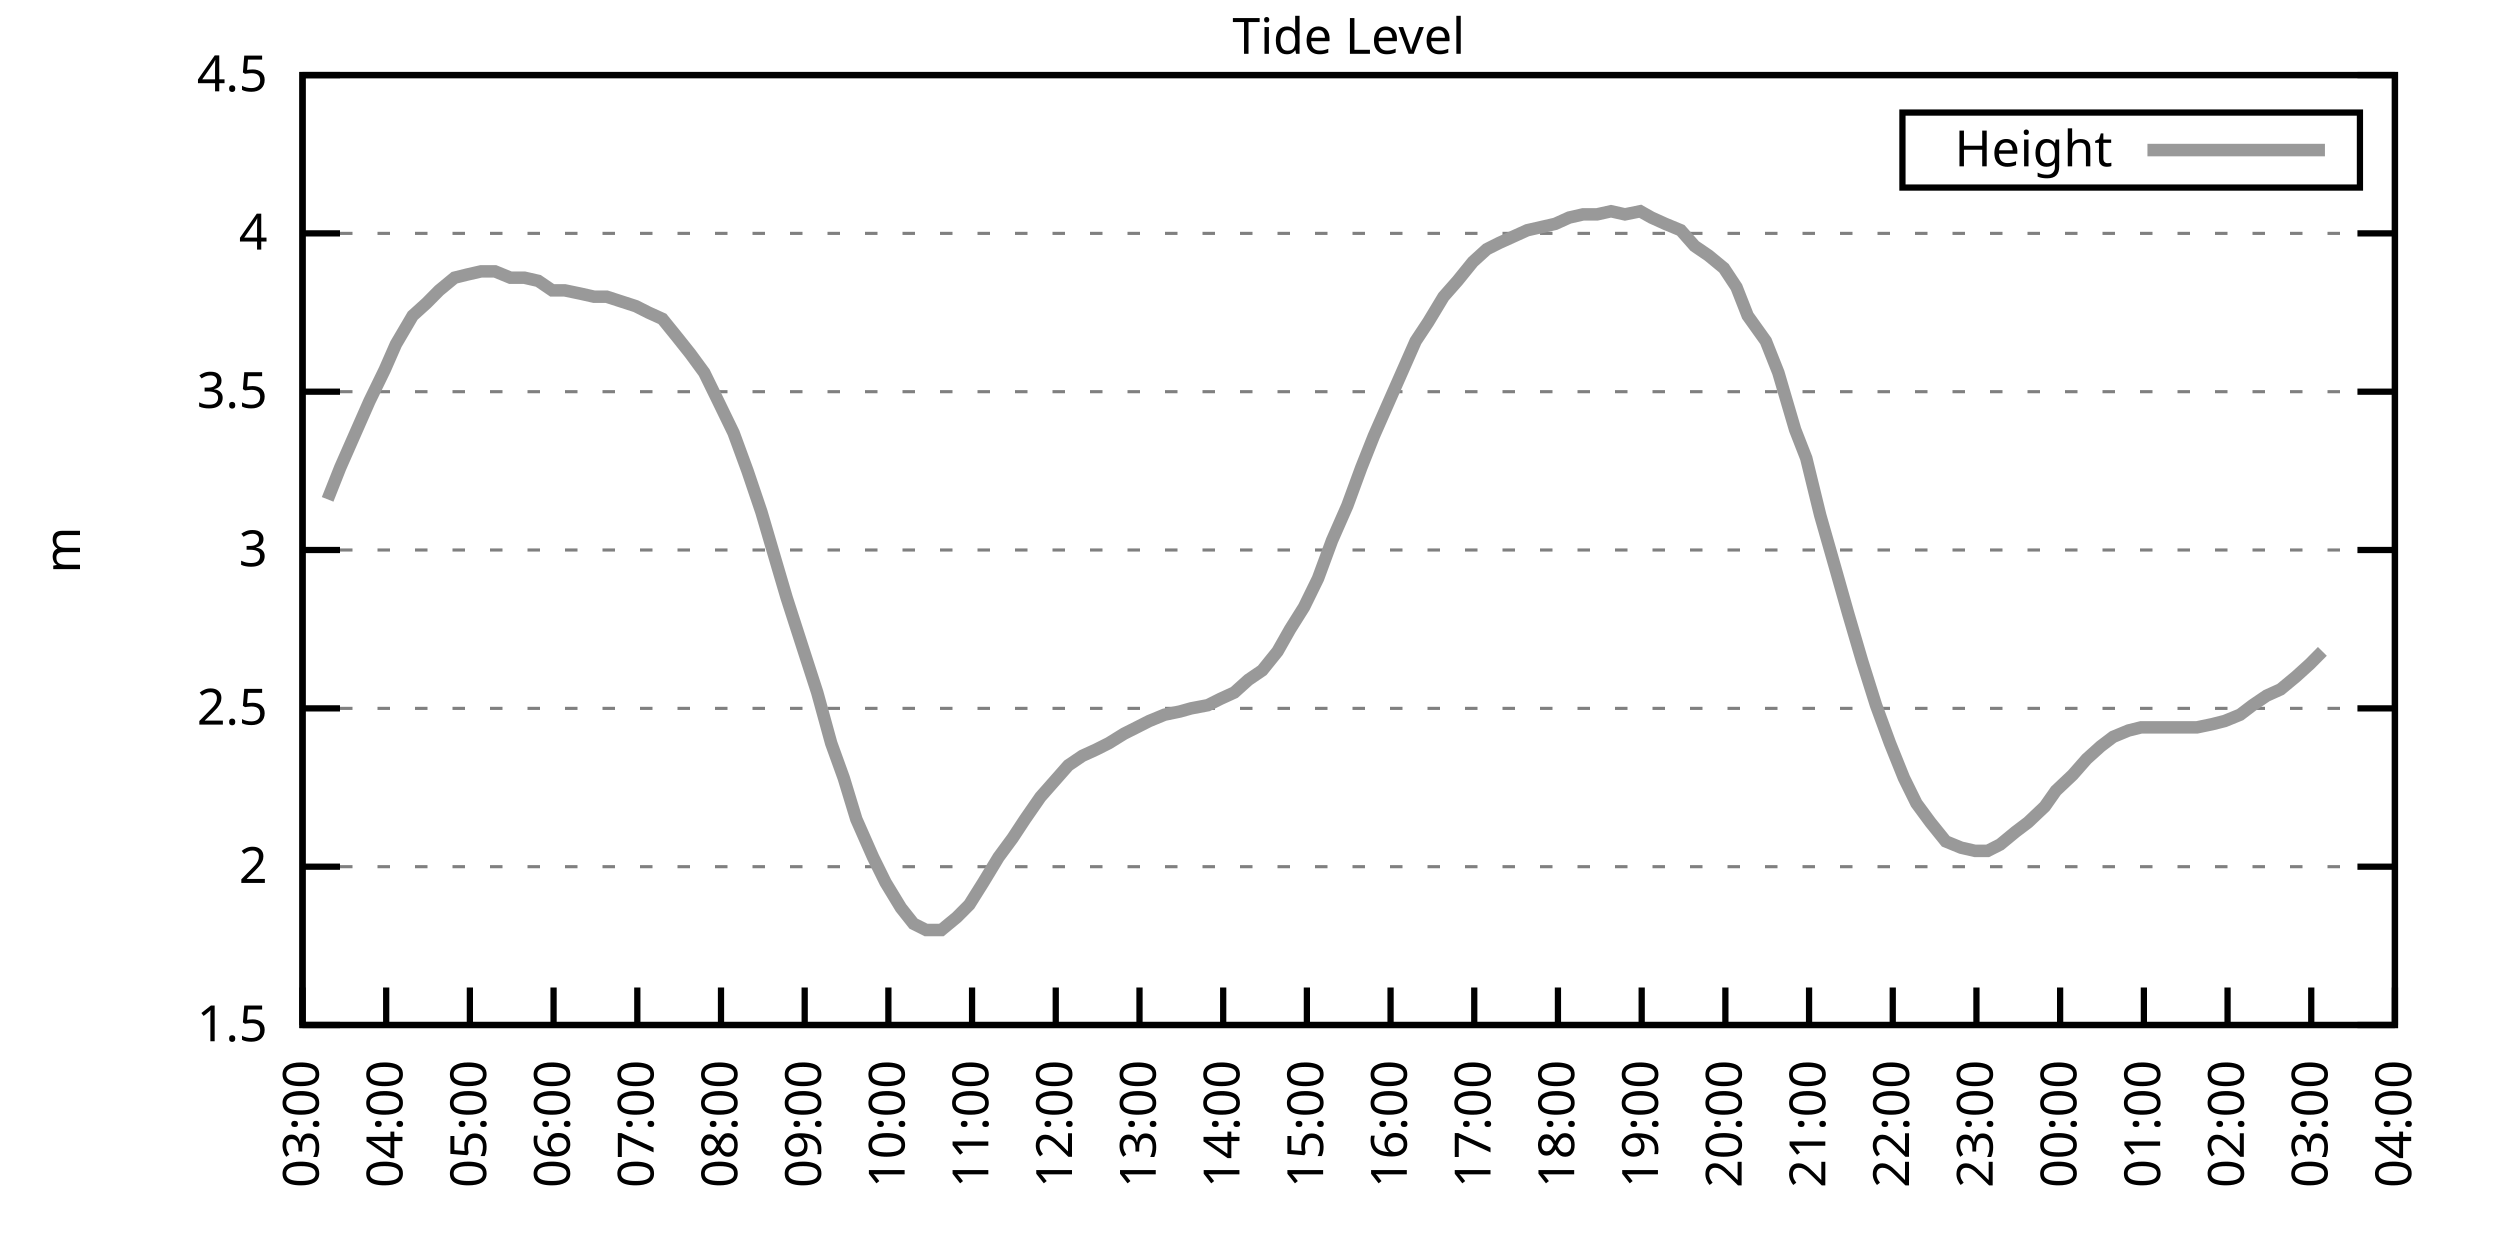
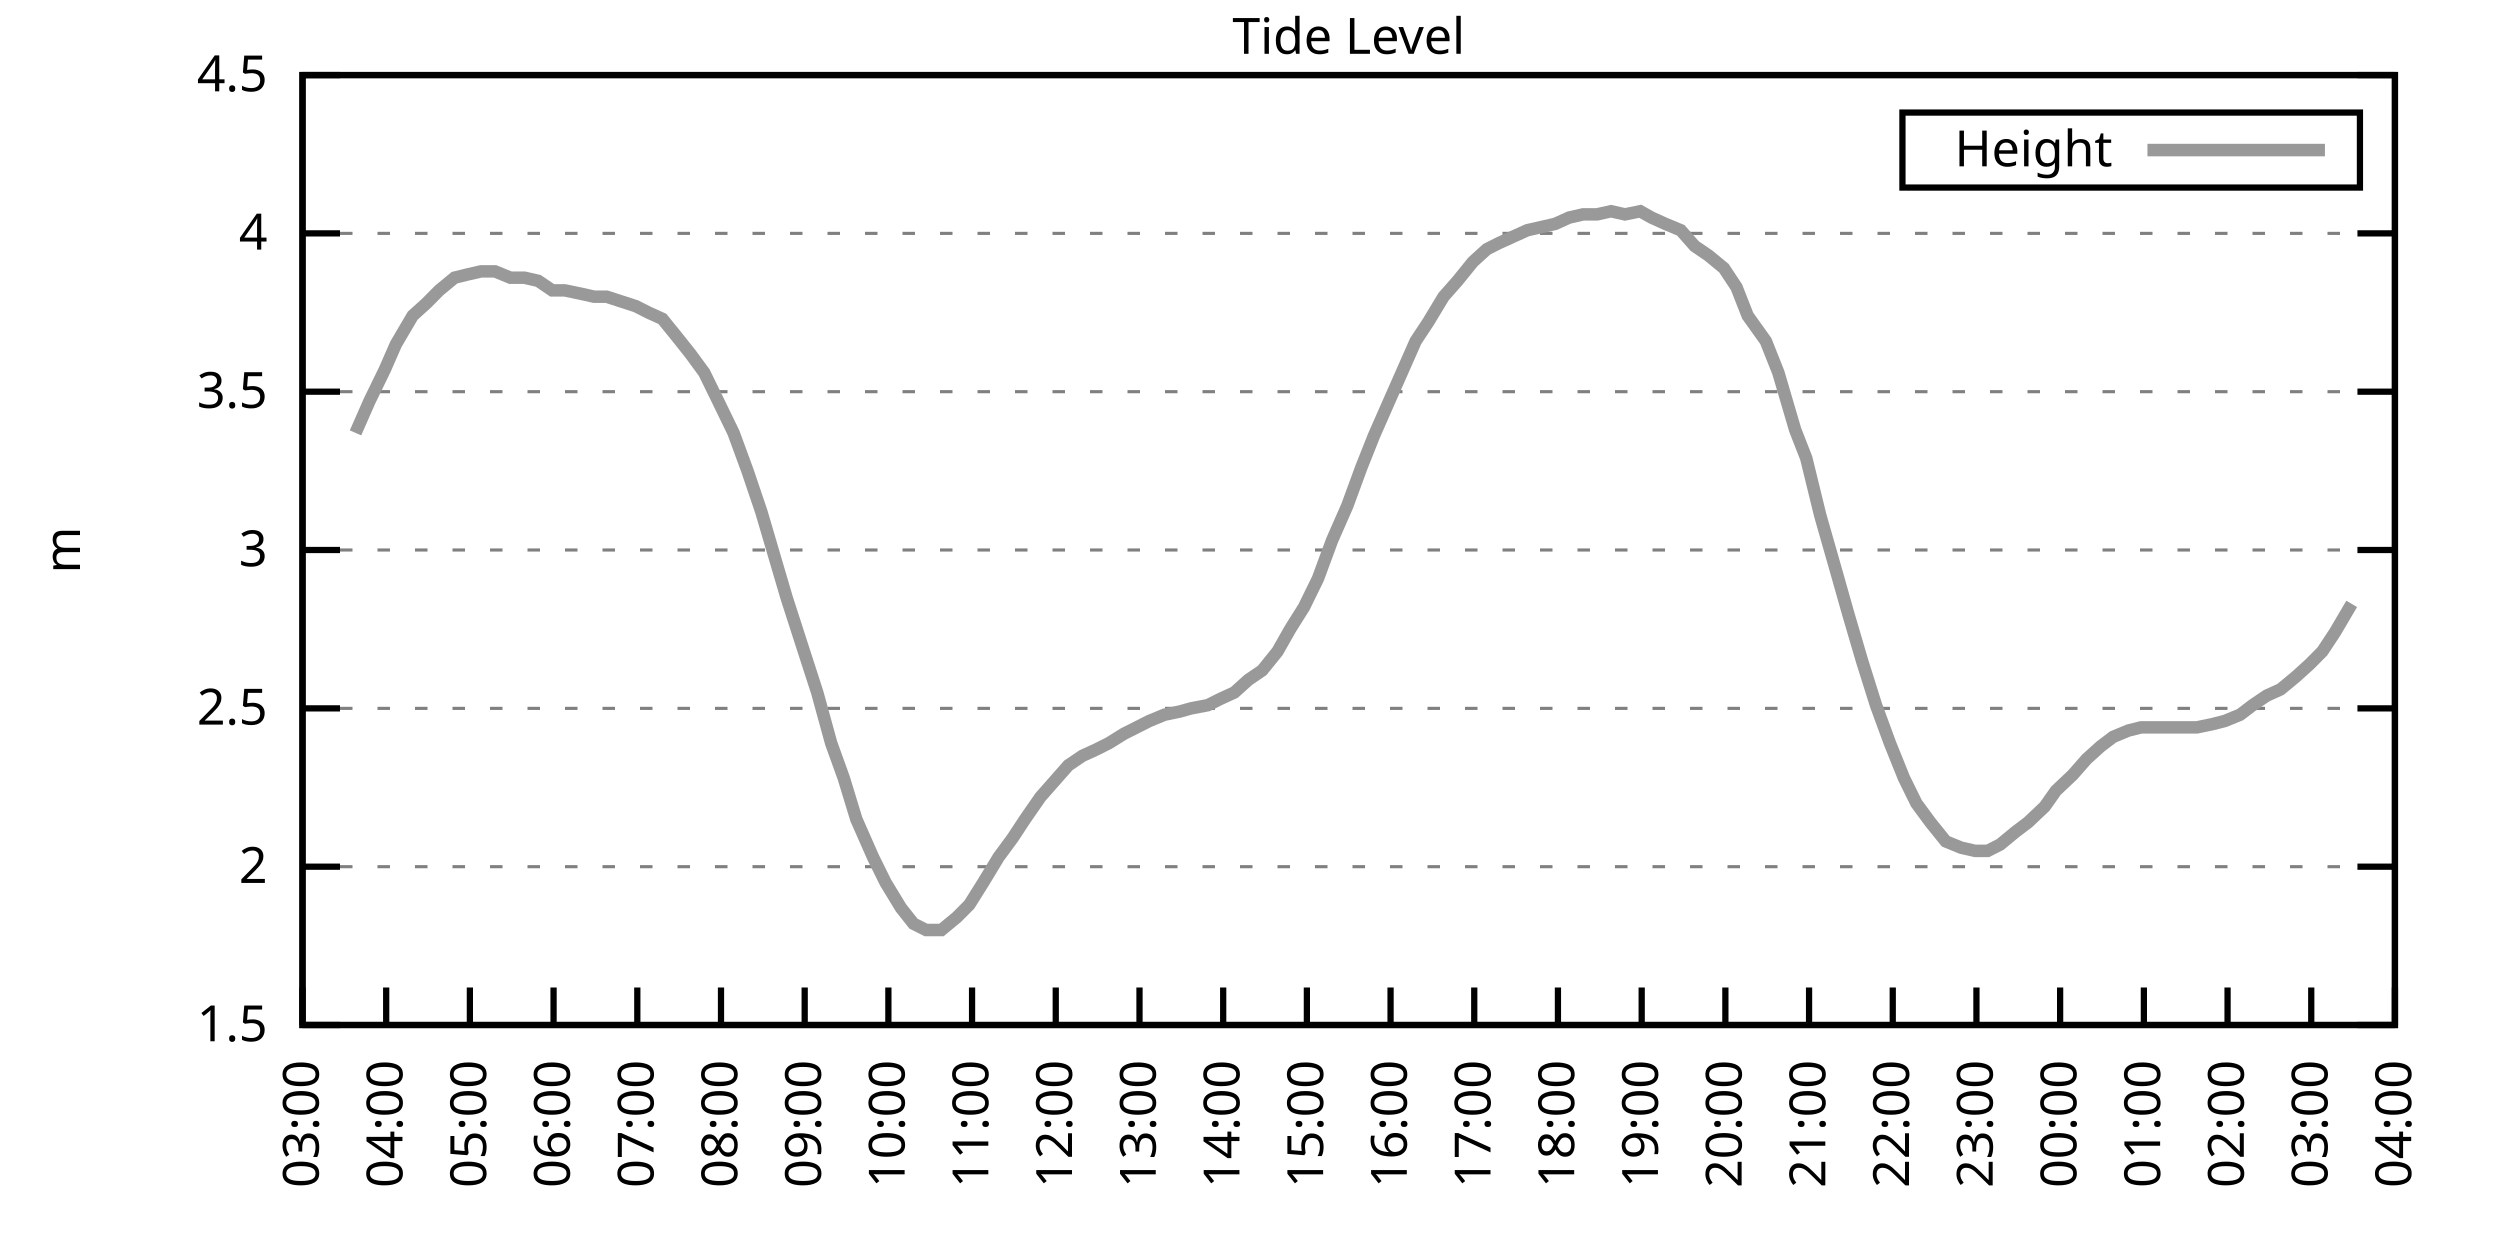
<svg xmlns="http://www.w3.org/2000/svg" xmlns:xlink="http://www.w3.org/1999/xlink" width="400" height="200" viewBox="0 0 400 200">
  <g id="gnuplot_canvas">
    <rect x="0" y="0" width="400" height="200" fill="none" />
    <defs>
      <circle id="gpDot" r="0.5" stroke-width="0.5" stroke="currentColor" />
      <path id="gpPt0" stroke-width="0.333" stroke="currentColor" d="M-1,0 h2 M0,-1 v2" />
      <path id="gpPt1" stroke-width="0.333" stroke="currentColor" d="M-1,-1 L1,1 M1,-1 L-1,1" />
      <path id="gpPt2" stroke-width="0.333" stroke="currentColor" d="M-1,0 L1,0 M0,-1 L0,1 M-1,-1 L1,1 M-1,1 L1,-1" />
      <rect id="gpPt3" stroke-width="0.333" stroke="currentColor" x="-1" y="-1" width="2" height="2" />
      <rect id="gpPt4" stroke-width="0.333" stroke="currentColor" fill="currentColor" x="-1" y="-1" width="2" height="2" />
      <circle id="gpPt5" stroke-width="0.333" stroke="currentColor" cx="0" cy="0" r="1" />
      <use xlink:href="#gpPt5" id="gpPt6" fill="currentColor" stroke="none" />
      <path id="gpPt7" stroke-width="0.333" stroke="currentColor" d="M0,-1.33 L-1.33,0.67 L1.33,0.67 z" />
      <use xlink:href="#gpPt7" id="gpPt8" fill="currentColor" stroke="none" />
      <use xlink:href="#gpPt7" id="gpPt9" stroke="currentColor" transform="rotate(180)" />
      <use xlink:href="#gpPt9" id="gpPt10" fill="currentColor" stroke="none" />
      <use xlink:href="#gpPt3" id="gpPt11" stroke="currentColor" transform="rotate(45)" />
      <use xlink:href="#gpPt11" id="gpPt12" fill="currentColor" stroke="none" />
      <path id="gpPt13" stroke-width="0.333" stroke="currentColor" d="M0,1.330 L1.265,0.411 L0.782,-1.067 L-0.782,-1.076 L-1.265,0.411 z" />
      <use xlink:href="#gpPt13" id="gpPt14" fill="currentColor" stroke="none" />
      <filter id="textbox" filterUnits="objectBoundingBox" x="0" y="0" height="1" width="1">
        <feFlood flood-color="white" flood-opacity="1" result="bgnd" />
        <feComposite in="SourceGraphic" in2="bgnd" operator="atop" />
      </filter>
      <filter id="greybox" filterUnits="objectBoundingBox" x="0" y="0" height="1" width="1">
        <feFlood flood-color="lightgrey" flood-opacity="1" result="grey" />
        <feComposite in="SourceGraphic" in2="grey" operator="atop" />
      </filter>
    </defs>
    <g fill="none" color="white" stroke="currentColor" stroke-width="1.00" stroke-linecap="butt" stroke-linejoin="miter">
</g>
    <g fill="none" color="black" stroke="currentColor" stroke-width="1.00" stroke-linecap="butt" stroke-linejoin="miter">
      <g stroke="none" shape-rendering="crispEdges">
        <polygon fill="rgb(255, 255, 255)" points="48.40,164.00 383.18,164.00 383.18,12.02 48.40,12.02 " />
      </g>
    </g>
    <g fill="none" color="black" stroke="currentColor" stroke-width="1.00" stroke-linecap="butt" stroke-linejoin="miter">
</g>
    <g fill="none" color="black" stroke="black" stroke-width="0.50" stroke-linecap="butt" stroke-linejoin="miter">
</g>
    <g fill="none" color="gray" stroke="currentColor" stroke-width="0.50" stroke-linecap="butt" stroke-linejoin="miter">
      <path stroke="gray" stroke-dasharray="2,4" class="gridline" d="M48.40,164.00 L383.19,164.00  " />
    </g>
    <g fill="none" color="gray" stroke="gray" stroke-width="1.00" stroke-linecap="butt" stroke-linejoin="miter">
</g>
    <g fill="none" color="black" stroke="currentColor" stroke-width="1.00" stroke-linecap="butt" stroke-linejoin="miter">
      <path stroke="black" d="M48.40,164.00 L54.40,164.00 M383.19,164.00 L377.19,164.00  " />
      <g transform="translate(42.80,166.60)" stroke="none" fill="black" font-family="Sans" font-size="8.00" text-anchor="end">
        <text>
          <tspan font-family="Sans"> 1.5</tspan>
        </text>
      </g>
    </g>
    <g fill="none" color="black" stroke="currentColor" stroke-width="1.00" stroke-linecap="butt" stroke-linejoin="miter">
</g>
    <g fill="none" color="black" stroke="black" stroke-width="0.50" stroke-linecap="butt" stroke-linejoin="miter">
</g>
    <g fill="none" color="gray" stroke="currentColor" stroke-width="0.50" stroke-linecap="butt" stroke-linejoin="miter">
      <path stroke="gray" stroke-dasharray="2,4" class="gridline" d="M48.40,138.67 L383.19,138.67  " />
    </g>
    <g fill="none" color="gray" stroke="gray" stroke-width="1.00" stroke-linecap="butt" stroke-linejoin="miter">
</g>
    <g fill="none" color="black" stroke="currentColor" stroke-width="1.00" stroke-linecap="butt" stroke-linejoin="miter">
      <path stroke="black" d="M48.40,138.67 L54.40,138.67 M383.19,138.67 L377.19,138.67  " />
      <g transform="translate(42.80,141.27)" stroke="none" fill="black" font-family="Sans" font-size="8.00" text-anchor="end">
        <text>
          <tspan font-family="Sans"> 2</tspan>
        </text>
      </g>
    </g>
    <g fill="none" color="black" stroke="currentColor" stroke-width="1.00" stroke-linecap="butt" stroke-linejoin="miter">
</g>
    <g fill="none" color="black" stroke="black" stroke-width="0.50" stroke-linecap="butt" stroke-linejoin="miter">
</g>
    <g fill="none" color="gray" stroke="currentColor" stroke-width="0.50" stroke-linecap="butt" stroke-linejoin="miter">
      <path stroke="gray" stroke-dasharray="2,4" class="gridline" d="M48.40,113.34 L383.19,113.34  " />
    </g>
    <g fill="none" color="gray" stroke="gray" stroke-width="1.00" stroke-linecap="butt" stroke-linejoin="miter">
</g>
    <g fill="none" color="black" stroke="currentColor" stroke-width="1.00" stroke-linecap="butt" stroke-linejoin="miter">
      <path stroke="black" d="M48.40,113.34 L54.40,113.34 M383.19,113.34 L377.19,113.34  " />
      <g transform="translate(42.80,115.94)" stroke="none" fill="black" font-family="Sans" font-size="8.00" text-anchor="end">
        <text>
          <tspan font-family="Sans"> 2.5</tspan>
        </text>
      </g>
    </g>
    <g fill="none" color="black" stroke="currentColor" stroke-width="1.00" stroke-linecap="butt" stroke-linejoin="miter">
</g>
    <g fill="none" color="black" stroke="black" stroke-width="0.50" stroke-linecap="butt" stroke-linejoin="miter">
</g>
    <g fill="none" color="gray" stroke="currentColor" stroke-width="0.50" stroke-linecap="butt" stroke-linejoin="miter">
      <path stroke="gray" stroke-dasharray="2,4" class="gridline" d="M48.40,88.00 L383.19,88.00  " />
    </g>
    <g fill="none" color="gray" stroke="gray" stroke-width="1.00" stroke-linecap="butt" stroke-linejoin="miter">
</g>
    <g fill="none" color="black" stroke="currentColor" stroke-width="1.00" stroke-linecap="butt" stroke-linejoin="miter">
      <path stroke="black" d="M48.40,88.00 L54.40,88.00 M383.19,88.00 L377.19,88.00  " />
      <g transform="translate(42.80,90.60)" stroke="none" fill="black" font-family="Sans" font-size="8.00" text-anchor="end">
        <text>
          <tspan font-family="Sans"> 3</tspan>
        </text>
      </g>
    </g>
    <g fill="none" color="black" stroke="currentColor" stroke-width="1.00" stroke-linecap="butt" stroke-linejoin="miter">
</g>
    <g fill="none" color="black" stroke="black" stroke-width="0.50" stroke-linecap="butt" stroke-linejoin="miter">
</g>
    <g fill="none" color="gray" stroke="currentColor" stroke-width="0.50" stroke-linecap="butt" stroke-linejoin="miter">
      <path stroke="gray" stroke-dasharray="2,4" class="gridline" d="M48.40,62.67 L383.19,62.67  " />
    </g>
    <g fill="none" color="gray" stroke="gray" stroke-width="1.00" stroke-linecap="butt" stroke-linejoin="miter">
</g>
    <g fill="none" color="black" stroke="currentColor" stroke-width="1.00" stroke-linecap="butt" stroke-linejoin="miter">
      <path stroke="black" d="M48.40,62.67 L54.40,62.67 M383.19,62.67 L377.19,62.67  " />
      <g transform="translate(42.80,65.27)" stroke="none" fill="black" font-family="Sans" font-size="8.00" text-anchor="end">
        <text>
          <tspan font-family="Sans"> 3.5</tspan>
        </text>
      </g>
    </g>
    <g fill="none" color="black" stroke="currentColor" stroke-width="1.00" stroke-linecap="butt" stroke-linejoin="miter">
</g>
    <g fill="none" color="black" stroke="black" stroke-width="0.50" stroke-linecap="butt" stroke-linejoin="miter">
</g>
    <g fill="none" color="gray" stroke="currentColor" stroke-width="0.50" stroke-linecap="butt" stroke-linejoin="miter">
      <path stroke="gray" stroke-dasharray="2,4" class="gridline" d="M48.40,37.34 L383.19,37.34  " />
    </g>
    <g fill="none" color="gray" stroke="gray" stroke-width="1.00" stroke-linecap="butt" stroke-linejoin="miter">
</g>
    <g fill="none" color="black" stroke="currentColor" stroke-width="1.00" stroke-linecap="butt" stroke-linejoin="miter">
      <path stroke="black" d="M48.40,37.34 L54.40,37.34 M383.19,37.34 L377.19,37.34  " />
      <g transform="translate(42.80,39.94)" stroke="none" fill="black" font-family="Sans" font-size="8.00" text-anchor="end">
        <text>
          <tspan font-family="Sans"> 4</tspan>
        </text>
      </g>
    </g>
    <g fill="none" color="black" stroke="currentColor" stroke-width="1.00" stroke-linecap="butt" stroke-linejoin="miter">
</g>
    <g fill="none" color="black" stroke="black" stroke-width="0.50" stroke-linecap="butt" stroke-linejoin="miter">
</g>
    <g fill="none" color="gray" stroke="currentColor" stroke-width="0.50" stroke-linecap="butt" stroke-linejoin="miter">
      <path stroke="gray" stroke-dasharray="2,4" class="gridline" d="M48.40,12.01 L383.19,12.01  " />
    </g>
    <g fill="none" color="gray" stroke="gray" stroke-width="1.00" stroke-linecap="butt" stroke-linejoin="miter">
</g>
    <g fill="none" color="black" stroke="currentColor" stroke-width="1.00" stroke-linecap="butt" stroke-linejoin="miter">
      <path stroke="black" d="M48.40,12.01 L54.40,12.01 M383.19,12.01 L377.19,12.01  " />
      <g transform="translate(42.80,14.61)" stroke="none" fill="black" font-family="Sans" font-size="8.00" text-anchor="end">
        <text>
          <tspan font-family="Sans"> 4.5</tspan>
        </text>
      </g>
    </g>
    <g fill="none" color="black" stroke="currentColor" stroke-width="1.00" stroke-linecap="butt" stroke-linejoin="miter">
      <path stroke="black" d="M48.40,164.00 L48.40,158.00  " />
      <g transform="translate(51.00,169.60) rotate(270.00)" stroke="none" fill="black" font-family="Sans" font-size="8.00" text-anchor="end">
        <text>
          <tspan font-family="Sans">03:00</tspan>
        </text>
      </g>
    </g>
    <g fill="none" color="black" stroke="currentColor" stroke-width="1.00" stroke-linecap="butt" stroke-linejoin="miter">
      <path stroke="black" d="M61.79,164.00 L61.79,158.00  " />
      <g transform="translate(64.39,169.60) rotate(270.00)" stroke="none" fill="black" font-family="Sans" font-size="8.00" text-anchor="end">
        <text>
          <tspan font-family="Sans">04:00</tspan>
        </text>
      </g>
    </g>
    <g fill="none" color="black" stroke="currentColor" stroke-width="1.00" stroke-linecap="butt" stroke-linejoin="miter">
      <path stroke="black" d="M75.18,164.00 L75.18,158.00  " />
      <g transform="translate(77.78,169.60) rotate(270.00)" stroke="none" fill="black" font-family="Sans" font-size="8.00" text-anchor="end">
        <text>
          <tspan font-family="Sans">05:00</tspan>
        </text>
      </g>
    </g>
    <g fill="none" color="black" stroke="currentColor" stroke-width="1.00" stroke-linecap="butt" stroke-linejoin="miter">
      <path stroke="black" d="M88.57,164.00 L88.57,158.00  " />
      <g transform="translate(91.17,169.60) rotate(270.00)" stroke="none" fill="black" font-family="Sans" font-size="8.00" text-anchor="end">
        <text>
          <tspan font-family="Sans">06:00</tspan>
        </text>
      </g>
    </g>
    <g fill="none" color="black" stroke="currentColor" stroke-width="1.00" stroke-linecap="butt" stroke-linejoin="miter">
      <path stroke="black" d="M101.97,164.00 L101.97,158.00  " />
      <g transform="translate(104.57,169.60) rotate(270.00)" stroke="none" fill="black" font-family="Sans" font-size="8.00" text-anchor="end">
        <text>
          <tspan font-family="Sans">07:00</tspan>
        </text>
      </g>
    </g>
    <g fill="none" color="black" stroke="currentColor" stroke-width="1.00" stroke-linecap="butt" stroke-linejoin="miter">
      <path stroke="black" d="M115.36,164.00 L115.36,158.00  " />
      <g transform="translate(117.96,169.60) rotate(270.00)" stroke="none" fill="black" font-family="Sans" font-size="8.00" text-anchor="end">
        <text>
          <tspan font-family="Sans">08:00</tspan>
        </text>
      </g>
    </g>
    <g fill="none" color="black" stroke="currentColor" stroke-width="1.00" stroke-linecap="butt" stroke-linejoin="miter">
      <path stroke="black" d="M128.75,164.00 L128.75,158.00  " />
      <g transform="translate(131.35,169.60) rotate(270.00)" stroke="none" fill="black" font-family="Sans" font-size="8.00" text-anchor="end">
        <text>
          <tspan font-family="Sans">09:00</tspan>
        </text>
      </g>
    </g>
    <g fill="none" color="black" stroke="currentColor" stroke-width="1.00" stroke-linecap="butt" stroke-linejoin="miter">
      <path stroke="black" d="M142.14,164.00 L142.14,158.00  " />
      <g transform="translate(144.74,169.60) rotate(270.00)" stroke="none" fill="black" font-family="Sans" font-size="8.00" text-anchor="end">
        <text>
          <tspan font-family="Sans">10:00</tspan>
        </text>
      </g>
    </g>
    <g fill="none" color="black" stroke="currentColor" stroke-width="1.00" stroke-linecap="butt" stroke-linejoin="miter">
      <path stroke="black" d="M155.53,164.00 L155.53,158.00  " />
      <g transform="translate(158.13,169.60) rotate(270.00)" stroke="none" fill="black" font-family="Sans" font-size="8.00" text-anchor="end">
        <text>
          <tspan font-family="Sans">11:00</tspan>
        </text>
      </g>
    </g>
    <g fill="none" color="black" stroke="currentColor" stroke-width="1.00" stroke-linecap="butt" stroke-linejoin="miter">
      <path stroke="black" d="M168.92,164.00 L168.92,158.00  " />
      <g transform="translate(171.52,169.60) rotate(270.00)" stroke="none" fill="black" font-family="Sans" font-size="8.00" text-anchor="end">
        <text>
          <tspan font-family="Sans">12:00</tspan>
        </text>
      </g>
    </g>
    <g fill="none" color="black" stroke="currentColor" stroke-width="1.00" stroke-linecap="butt" stroke-linejoin="miter">
      <path stroke="black" d="M182.32,164.00 L182.32,158.00  " />
      <g transform="translate(184.92,169.60) rotate(270.00)" stroke="none" fill="black" font-family="Sans" font-size="8.00" text-anchor="end">
        <text>
          <tspan font-family="Sans">13:00</tspan>
        </text>
      </g>
    </g>
    <g fill="none" color="black" stroke="currentColor" stroke-width="1.00" stroke-linecap="butt" stroke-linejoin="miter">
      <path stroke="black" d="M195.71,164.00 L195.71,158.00  " />
      <g transform="translate(198.31,169.60) rotate(270.00)" stroke="none" fill="black" font-family="Sans" font-size="8.00" text-anchor="end">
        <text>
          <tspan font-family="Sans">14:00</tspan>
        </text>
      </g>
    </g>
    <g fill="none" color="black" stroke="currentColor" stroke-width="1.00" stroke-linecap="butt" stroke-linejoin="miter">
      <path stroke="black" d="M209.10,164.00 L209.10,158.00  " />
      <g transform="translate(211.70,169.60) rotate(270.00)" stroke="none" fill="black" font-family="Sans" font-size="8.00" text-anchor="end">
        <text>
          <tspan font-family="Sans">15:00</tspan>
        </text>
      </g>
    </g>
    <g fill="none" color="black" stroke="currentColor" stroke-width="1.00" stroke-linecap="butt" stroke-linejoin="miter">
      <path stroke="black" d="M222.49,164.00 L222.49,158.00  " />
      <g transform="translate(225.09,169.60) rotate(270.00)" stroke="none" fill="black" font-family="Sans" font-size="8.00" text-anchor="end">
        <text>
          <tspan font-family="Sans">16:00</tspan>
        </text>
      </g>
    </g>
    <g fill="none" color="black" stroke="currentColor" stroke-width="1.00" stroke-linecap="butt" stroke-linejoin="miter">
      <path stroke="black" d="M235.88,164.00 L235.88,158.00  " />
      <g transform="translate(238.48,169.60) rotate(270.00)" stroke="none" fill="black" font-family="Sans" font-size="8.00" text-anchor="end">
        <text>
          <tspan font-family="Sans">17:00</tspan>
        </text>
      </g>
    </g>
    <g fill="none" color="black" stroke="currentColor" stroke-width="1.00" stroke-linecap="butt" stroke-linejoin="miter">
      <path stroke="black" d="M249.27,164.00 L249.27,158.00  " />
      <g transform="translate(251.87,169.60) rotate(270.00)" stroke="none" fill="black" font-family="Sans" font-size="8.00" text-anchor="end">
        <text>
          <tspan font-family="Sans">18:00</tspan>
        </text>
      </g>
    </g>
    <g fill="none" color="black" stroke="currentColor" stroke-width="1.00" stroke-linecap="butt" stroke-linejoin="miter">
      <path stroke="black" d="M262.67,164.00 L262.67,158.00  " />
      <g transform="translate(265.27,169.60) rotate(270.00)" stroke="none" fill="black" font-family="Sans" font-size="8.00" text-anchor="end">
        <text>
          <tspan font-family="Sans">19:00</tspan>
        </text>
      </g>
    </g>
    <g fill="none" color="black" stroke="currentColor" stroke-width="1.00" stroke-linecap="butt" stroke-linejoin="miter">
      <path stroke="black" d="M276.06,164.00 L276.06,158.00  " />
      <g transform="translate(278.66,169.60) rotate(270.00)" stroke="none" fill="black" font-family="Sans" font-size="8.00" text-anchor="end">
        <text>
          <tspan font-family="Sans">20:00</tspan>
        </text>
      </g>
    </g>
    <g fill="none" color="black" stroke="currentColor" stroke-width="1.00" stroke-linecap="butt" stroke-linejoin="miter">
      <path stroke="black" d="M289.45,164.00 L289.45,158.00  " />
      <g transform="translate(292.05,169.60) rotate(270.00)" stroke="none" fill="black" font-family="Sans" font-size="8.00" text-anchor="end">
        <text>
          <tspan font-family="Sans">21:00</tspan>
        </text>
      </g>
    </g>
    <g fill="none" color="black" stroke="currentColor" stroke-width="1.00" stroke-linecap="butt" stroke-linejoin="miter">
      <path stroke="black" d="M302.84,164.00 L302.84,158.00  " />
      <g transform="translate(305.44,169.60) rotate(270.00)" stroke="none" fill="black" font-family="Sans" font-size="8.00" text-anchor="end">
        <text>
          <tspan font-family="Sans">22:00</tspan>
        </text>
      </g>
    </g>
    <g fill="none" color="black" stroke="currentColor" stroke-width="1.00" stroke-linecap="butt" stroke-linejoin="miter">
      <path stroke="black" d="M316.23,164.00 L316.23,158.00  " />
      <g transform="translate(318.83,169.60) rotate(270.00)" stroke="none" fill="black" font-family="Sans" font-size="8.00" text-anchor="end">
        <text>
          <tspan font-family="Sans">23:00</tspan>
        </text>
      </g>
    </g>
    <g fill="none" color="black" stroke="currentColor" stroke-width="1.00" stroke-linecap="butt" stroke-linejoin="miter">
      <path stroke="black" d="M329.62,164.00 L329.62,158.00  " />
      <g transform="translate(332.22,169.60) rotate(270.00)" stroke="none" fill="black" font-family="Sans" font-size="8.00" text-anchor="end">
        <text>
          <tspan font-family="Sans">00:00</tspan>
        </text>
      </g>
    </g>
    <g fill="none" color="black" stroke="currentColor" stroke-width="1.00" stroke-linecap="butt" stroke-linejoin="miter">
      <path stroke="black" d="M343.02,164.00 L343.02,158.00  " />
      <g transform="translate(345.62,169.60) rotate(270.00)" stroke="none" fill="black" font-family="Sans" font-size="8.00" text-anchor="end">
        <text>
          <tspan font-family="Sans">01:00</tspan>
        </text>
      </g>
    </g>
    <g fill="none" color="black" stroke="currentColor" stroke-width="1.00" stroke-linecap="butt" stroke-linejoin="miter">
      <path stroke="black" d="M356.41,164.00 L356.41,158.00  " />
      <g transform="translate(359.01,169.60) rotate(270.00)" stroke="none" fill="black" font-family="Sans" font-size="8.00" text-anchor="end">
        <text>
          <tspan font-family="Sans">02:00</tspan>
        </text>
      </g>
    </g>
    <g fill="none" color="black" stroke="currentColor" stroke-width="1.00" stroke-linecap="butt" stroke-linejoin="miter">
      <path stroke="black" d="M369.80,164.00 L369.80,158.00  " />
      <g transform="translate(372.40,169.60) rotate(270.00)" stroke="none" fill="black" font-family="Sans" font-size="8.00" text-anchor="end">
        <text>
          <tspan font-family="Sans">03:00</tspan>
        </text>
      </g>
    </g>
    <g fill="none" color="black" stroke="currentColor" stroke-width="1.00" stroke-linecap="butt" stroke-linejoin="miter">
      <path stroke="black" d="M383.19,164.00 L383.19,158.00  " />
      <g transform="translate(385.79,169.60) rotate(270.00)" stroke="none" fill="black" font-family="Sans" font-size="8.00" text-anchor="end">
        <text>
          <tspan font-family="Sans">04:00</tspan>
        </text>
      </g>
    </g>
    <g fill="none" color="black" stroke="currentColor" stroke-width="1.00" stroke-linecap="butt" stroke-linejoin="miter">
</g>
    <g fill="none" color="black" stroke="currentColor" stroke-width="1.00" stroke-linecap="butt" stroke-linejoin="miter">
      <path stroke="black" d="M48.40,12.01 L48.40,164.00 L383.19,164.00 L383.19,12.01 L48.40,12.01 Z  " />
    </g>
    <g fill="none" color="black" stroke="currentColor" stroke-width="1.00" stroke-linecap="butt" stroke-linejoin="miter">
</g>
    <g fill="none" color="black" stroke="currentColor" stroke-width="1.00" stroke-linecap="butt" stroke-linejoin="miter">
      <path stroke="black" d="M304.39,30.01 L304.39,18.01 L377.59,18.01 L377.59,30.01 L304.39,30.01 Z  " />
    </g>
    <g id="Tide_level_plot_1">
      <g fill="none" color="white" stroke="black" stroke-width="2.00" stroke-linecap="butt" stroke-linejoin="miter">
</g>
      <g fill="none" color="black" stroke="currentColor" stroke-width="2.00" stroke-linecap="butt" stroke-linejoin="miter">
        <g transform="translate(337.99,26.61)" stroke="none" fill="black" font-family="Sans" font-size="8.00" text-anchor="end">
          <text>
            <tspan font-family="Sans">Height</tspan>
          </text>
        </g>
      </g>
      <g fill="none" color="black" stroke="currentColor" stroke-width="2.00" stroke-linecap="butt" stroke-linejoin="miter">
-         <path stroke="rgb(153, 153, 153)" d="M343.59,24.01 L371.99,24.01 M52.42,79.90 L54.43,74.83 L56.88,69.26 L59.11,64.19 L61.57,59.13 L63.35,55.07   L66.03,50.51 L68.26,48.49 L70.27,46.46 L72.73,44.43 L74.74,43.93 L76.97,43.42 L79.20,43.42 L81.66,44.43   L83.89,44.43 L86.12,44.94 L88.35,46.46 L90.36,46.46 L92.82,46.97 L95.05,47.47 L97.06,47.47 L101.74,48.99   L103.75,50.01 L105.98,51.02 L108.44,54.06 L110.45,56.59 L112.68,59.63 L114.91,64.19 L117.37,69.26 L119.60,75.34   L121.83,81.93 L124.06,89.52 L125.85,95.60 L128.30,103.20 L130.76,110.80 L132.99,118.91 L135.00,124.48 L137.01,131.07   L139.69,137.15 L141.69,141.20 L144.15,145.25 L146.16,147.79 L148.17,148.80 L150.62,148.80 L153.08,146.77 L155.09,144.75   L157.32,141.20 L159.77,137.15 L162.01,134.11 L164.01,131.07 L166.47,127.52 L168.70,124.99 L170.93,122.46 L173.17,120.94   L175.40,119.92 L177.41,118.91 L179.86,117.39 L181.87,116.38 L183.88,115.36 L186.33,114.35 L188.79,113.84 L190.57,113.34   L193.25,112.83 L195.26,111.82 L197.49,110.80 L199.73,108.78 L201.96,107.26 L204.41,104.22 L206.42,100.67 L208.65,97.12   L210.88,92.56 L213.12,86.49 L215.57,80.91 L217.80,74.83 L219.81,69.77 L222.04,64.70 L226.51,54.57 L228.52,51.53   L230.97,47.47 L233.20,44.94 L235.66,41.90 L237.89,39.87 L239.90,38.86 L242.13,37.85 L244.36,36.84 L246.60,36.33   L248.83,35.82 L251.06,34.81 L253.29,34.30 L255.52,34.30 L257.76,33.80 L259.99,34.30 L262.44,33.80 L264.23,34.81   L266.46,35.82 L268.92,36.84 L271.15,39.37 L273.38,40.89 L275.83,42.91 L277.84,45.95 L279.63,50.51 L282.53,54.57   L284.54,59.63 L287.22,68.75 L289.00,73.31 L291.23,82.43 L293.69,91.04 L295.70,98.14 L297.93,105.74 L300.16,112.83   L302.39,118.91 L304.63,124.48 L306.63,128.54 L308.87,131.58 L311.32,134.62 L313.78,135.63 L316.01,136.14 L318.02,136.14   L320.03,135.12 L322.48,133.10 L324.49,131.58 L327.17,129.04 L328.95,126.51 L331.63,123.98 L333.86,121.44 L336.10,119.42   L338.10,117.90 L340.56,116.88 L342.57,116.38 L345.02,116.38 L347.26,116.38 L349.26,116.38 L351.50,116.38 L353.95,115.87   L355.96,115.36 L358.42,114.35 L360.42,112.83 L362.66,111.31 L364.89,110.30 L367.34,108.27 L369.58,106.24 L371.58,104.22    " />
+         <path stroke="rgb(153, 153, 153)" d="M343.59,24.01 L371.99,24.01 M56.88,69.26 L59.11,64.19 L61.57,59.13 L63.35,55.07 L66.03,50.51 L68.26,48.49   L70.27,46.46 L72.73,44.43 L74.74,43.93 L76.97,43.42 L79.20,43.42 L81.66,44.43 L83.89,44.43 L86.12,44.94   L88.35,46.46 L90.36,46.46 L92.82,46.97 L95.05,47.47 L97.06,47.47 L101.74,48.99 L103.75,50.01 L105.98,51.02   L108.44,54.06 L110.45,56.59 L112.68,59.63 L114.91,64.19 L117.37,69.26 L119.60,75.34 L121.83,81.93 L124.06,89.52   L125.85,95.60 L128.30,103.20 L130.76,110.80 L132.99,118.91 L135.00,124.48 L137.01,131.07 L139.69,137.15 L141.69,141.20   L144.15,145.25 L146.16,147.79 L148.17,148.80 L150.62,148.80 L153.08,146.77 L155.09,144.75 L157.32,141.20 L159.77,137.15   L162.01,134.11 L164.01,131.07 L166.47,127.52 L168.70,124.99 L170.93,122.46 L173.17,120.94 L175.40,119.92 L177.41,118.91   L179.86,117.39 L181.87,116.38 L183.88,115.36 L186.33,114.35 L188.79,113.84 L190.57,113.34 L193.25,112.83 L195.26,111.82   L197.49,110.80 L199.73,108.78 L201.96,107.26 L204.41,104.22 L206.42,100.67 L208.65,97.12 L210.88,92.56 L213.12,86.49   L215.57,80.91 L217.80,74.83 L219.81,69.77 L222.04,64.70 L226.51,54.57 L228.52,51.53 L230.97,47.47 L233.20,44.94   L235.66,41.90 L237.89,39.87 L239.90,38.86 L242.13,37.85 L244.36,36.84 L246.60,36.33 L248.83,35.82 L251.06,34.81   L253.29,34.30 L255.52,34.30 L257.76,33.80 L259.99,34.30 L262.44,33.80 L264.23,34.81 L266.46,35.82 L268.92,36.84   L271.15,39.37 L273.38,40.89 L275.83,42.91 L277.84,45.95 L279.63,50.51 L282.53,54.57 L284.54,59.63 L287.22,68.75   L289.00,73.31 L291.23,82.43 L293.69,91.04 L295.70,98.14 L297.93,105.74 L300.16,112.83 L302.39,118.91 L304.63,124.48   L306.63,128.54 L308.87,131.58 L311.32,134.62 L313.78,135.63 L316.01,136.14 L318.02,136.14 L320.03,135.12 L322.48,133.10   L324.49,131.58 L327.17,129.04 L328.95,126.51 L331.63,123.98 L333.86,121.44 L336.10,119.42 L338.10,117.90 L340.56,116.88   L342.57,116.38 L345.02,116.38 L347.26,116.38 L349.26,116.38 L351.50,116.38 L353.95,115.87 L355.96,115.36 L358.42,114.35   L360.42,112.83 L362.66,111.31 L364.89,110.30 L367.34,108.27 L369.58,106.24 L371.58,104.22 L373.59,101.18 L376.27,96.62    " />
      </g>
    </g>
    <g fill="none" color="black" stroke="currentColor" stroke-width="2.00" stroke-linecap="butt" stroke-linejoin="miter">
</g>
    <g fill="none" color="black" stroke="black" stroke-width="1.00" stroke-linecap="butt" stroke-linejoin="miter">
</g>
    <g fill="none" color="black" stroke="currentColor" stroke-width="1.00" stroke-linecap="butt" stroke-linejoin="miter">
      <path stroke="black" d="M48.40,12.01 L48.40,164.00 L383.19,164.00 L383.19,12.01 L48.40,12.01 Z  " />
      <g transform="translate(12.80,88.01) rotate(270.00)" stroke="none" fill="black" font-family="Sans" font-size="8.00" text-anchor="middle">
        <text>
          <tspan font-family="Sans">m</tspan>
        </text>
      </g>
    </g>
    <g fill="none" color="black" stroke="currentColor" stroke-width="1.00" stroke-linecap="butt" stroke-linejoin="miter">
</g>
    <g fill="none" color="black" stroke="currentColor" stroke-width="1.00" stroke-linecap="butt" stroke-linejoin="miter">
      <g transform="translate(215.79,8.61)" stroke="none" fill="black" font-family="Sans" font-size="8.00" text-anchor="middle">
        <text>
          <tspan font-family="Sans">Tide Level</tspan>
        </text>
      </g>
    </g>
    <g fill="none" color="black" stroke="currentColor" stroke-width="1.00" stroke-linecap="butt" stroke-linejoin="miter">
</g>
  </g>
</svg>
